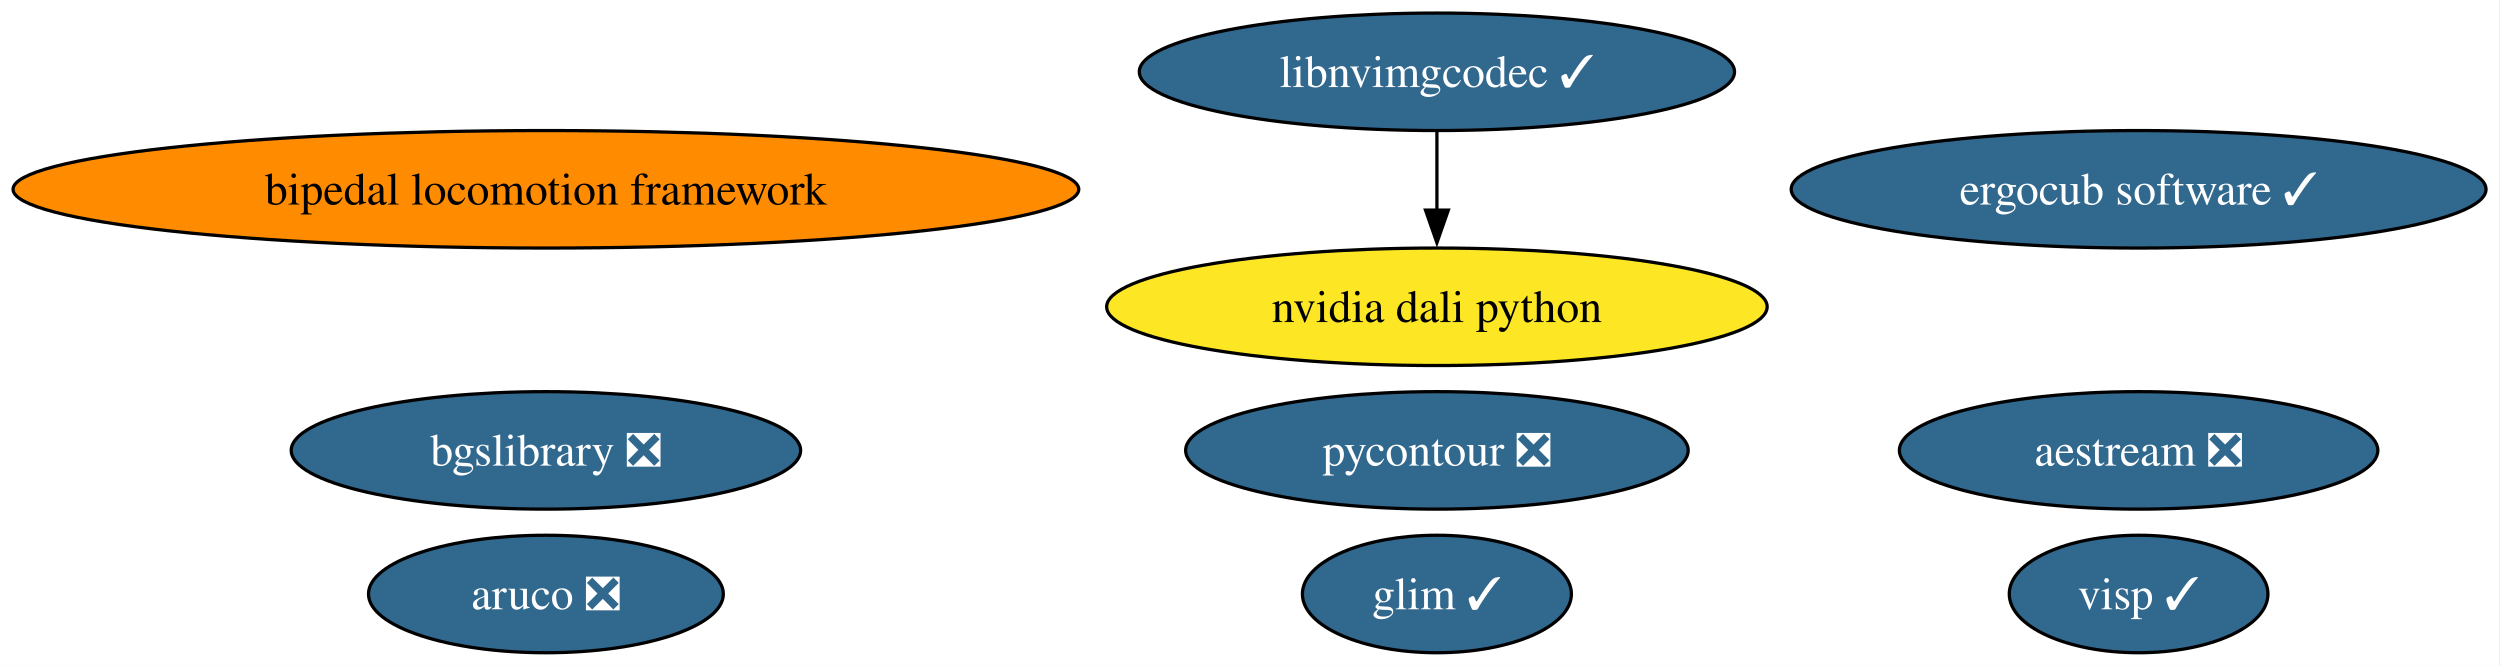
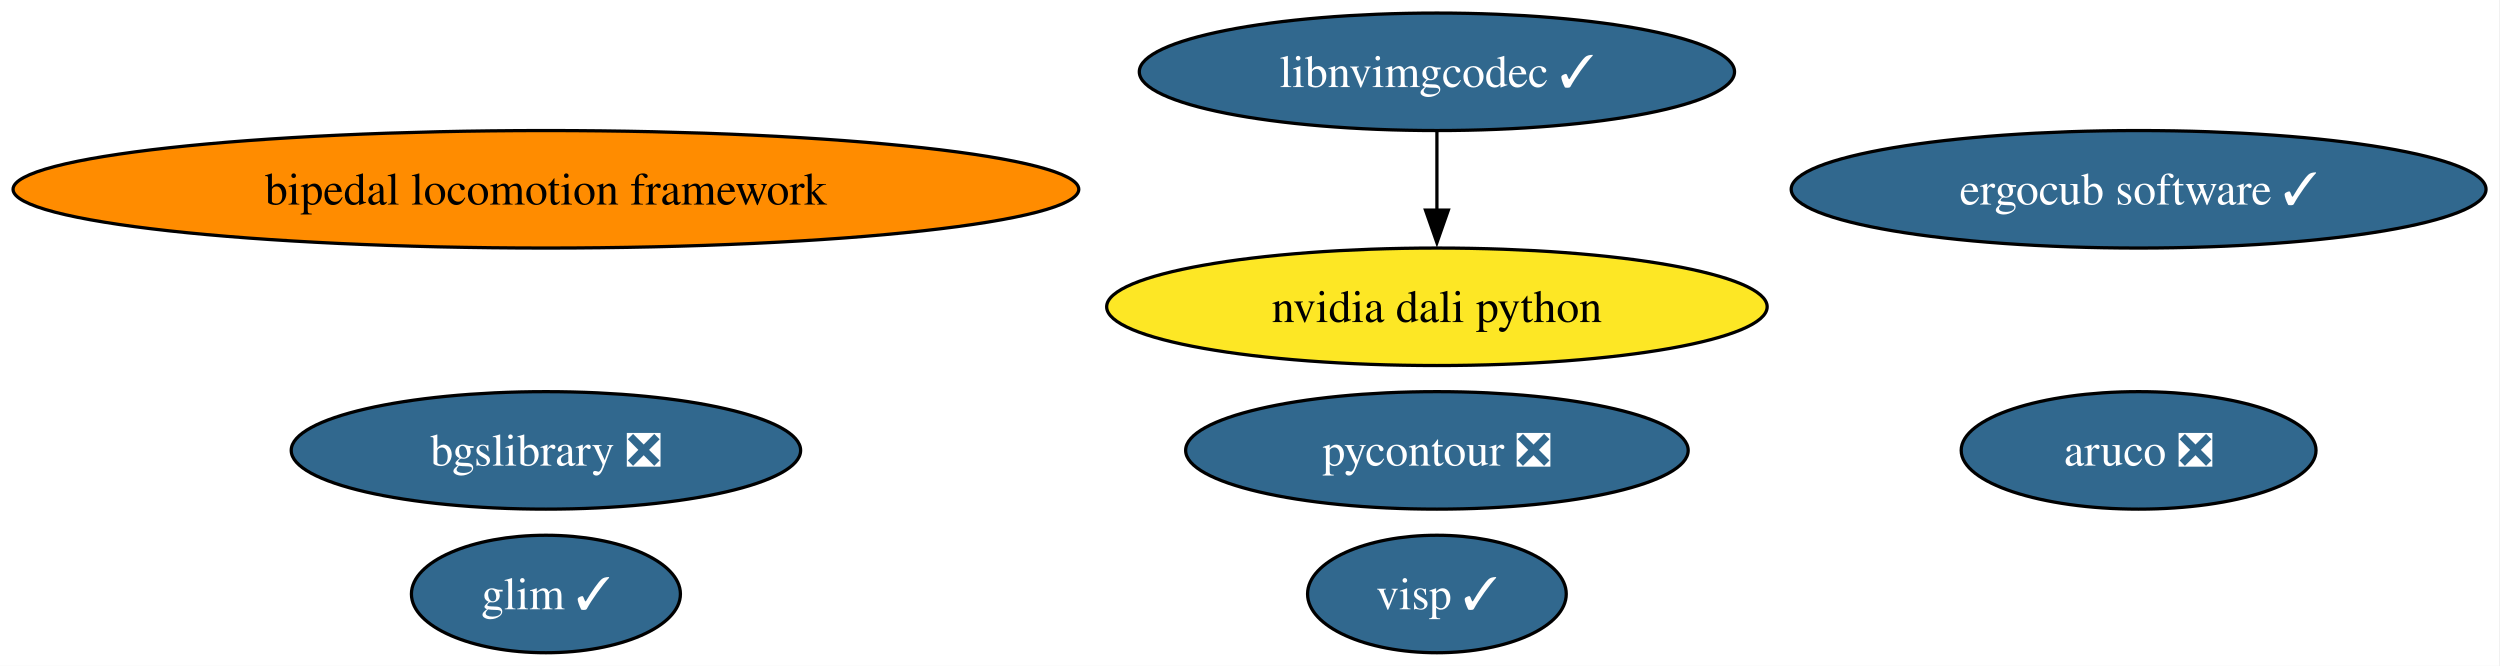
<svg xmlns="http://www.w3.org/2000/svg" xmlns:xlink="http://www.w3.org/1999/xlink" width="766pt" height="204pt" viewBox="0.00 0.00 766.00 204.00">
  <g id="graph0" class="graph" transform="scale(1 1) rotate(0) translate(4 200)">
    <polygon fill="white" stroke="none" points="-4,4 -4,-200 761.72,-200 761.72,4 -4,4" />
    <g id="node1" class="node">
      <g id="a_node1">
-         <a xlink:href="https://github.com/conda-forge/aestream-feedstock/pull/20" xlink:title="aestream ❎">
-           <ellipse fill="#31688e" stroke="black" cx="651.27" cy="-62" rx="73.3" ry="18" />
-           <text xml:space="preserve" text-anchor="middle" x="651.27" y="-57.33" font-family="Times,serif" font-size="14.00" fill="white">aestream ❎</text>
+         <a xlink:href="https://github.com/conda-forge/aruco-feedstock/pull/23" xlink:title="aruco ❎">
+           <ellipse fill="#31688e" stroke="black" cx="651.27" cy="-62" rx="54.36" ry="18" />
+           <text xml:space="preserve" text-anchor="middle" x="651.27" y="-57.33" font-family="Times,serif" font-size="14.00" fill="white">aruco ❎</text>
        </a>
      </g>
    </g>
    <g id="node2" class="node">
      <g id="a_node2">
-         <a xlink:href="https://github.com/conda-forge/aruco-feedstock/pull/23" xlink:title="aruco ❎">
-           <ellipse fill="#31688e" stroke="black" cx="163.27" cy="-18" rx="54.36" ry="18" />
-           <text xml:space="preserve" text-anchor="middle" x="163.27" y="-13.32" font-family="Times,serif" font-size="14.00" fill="white">aruco ❎</text>
-         </a>
-       </g>
-     </g>
-     <g id="node3" class="node">
-       <g id="a_node3">
        <a xlink:href="https://github.com/conda-forge/bgslibrary-feedstock/pull/20" xlink:title="bgslibrary ❎">
          <ellipse fill="#31688e" stroke="black" cx="163.27" cy="-62" rx="78.04" ry="18" />
          <text xml:space="preserve" text-anchor="middle" x="163.27" y="-57.33" font-family="Times,serif" font-size="14.00" fill="white">bgslibrary ❎</text>
        </a>
      </g>
    </g>
-     <g id="node4" class="node">
-       <g id="a_node4">
+     <g id="node3" class="node">
+       <g id="a_node3">
        <a xlink:href="https://github.com/conda-forge/bipedal-locomotion-framework-feedstock" xlink:title="bipedal locomotion framework">
          <ellipse fill="#ff8c00" stroke="black" cx="163.27" cy="-142" rx="163.27" ry="18" />
          <text xml:space="preserve" text-anchor="middle" x="163.27" y="-137.32" font-family="Times,serif" font-size="14.00">bipedal locomotion framework</text>
        </a>
      </g>
    </g>
-     <g id="node5" class="node">
-       <g id="a_node5">
+     <g id="node4" class="node">
+       <g id="a_node4">
        <a xlink:href="https://github.com/conda-forge/ergocub-software-feedstock/pull/39" xlink:title="ergocub software ✓">
          <ellipse fill="#31688e" stroke="black" cx="651.27" cy="-142" rx="106.45" ry="18" />
          <text xml:space="preserve" text-anchor="middle" x="651.27" y="-137.32" font-family="Times,serif" font-size="14.00" fill="white">ergocub software ✓</text>
        </a>
      </g>
    </g>
-     <g id="node6" class="node">
-       <g id="a_node6">
+     <g id="node5" class="node">
+       <g id="a_node5">
        <a xlink:href="https://github.com/conda-forge/glim-feedstock/pull/18" xlink:title="glim ✓">
-           <ellipse fill="#31688e" stroke="black" cx="436.27" cy="-18" rx="41.21" ry="18" />
-           <text xml:space="preserve" text-anchor="middle" x="436.27" y="-13.32" font-family="Times,serif" font-size="14.00" fill="white">glim ✓</text>
+           <ellipse fill="#31688e" stroke="black" cx="163.27" cy="-18" rx="41.21" ry="18" />
+           <text xml:space="preserve" text-anchor="middle" x="163.27" y="-13.32" font-family="Times,serif" font-size="14.00" fill="white">glim ✓</text>
        </a>
      </g>
    </g>
-     <g id="node7" class="node">
-       <g id="a_node7">
+     <g id="node6" class="node">
+       <g id="a_node6">
        <a xlink:href="https://github.com/conda-forge/libnvimgcodec-feedstock/pull/29" xlink:title="libnvimgcodec ✓">
          <ellipse fill="#31688e" stroke="black" cx="436.27" cy="-178" rx="91.19" ry="18" />
          <text xml:space="preserve" text-anchor="middle" x="436.27" y="-173.32" font-family="Times,serif" font-size="14.00" fill="white">libnvimgcodec ✓</text>
        </a>
      </g>
    </g>
-     <g id="node8" class="node">
-       <g id="a_node8">
+     <g id="node7" class="node">
+       <g id="a_node7">
        <a xlink:href="https://github.com/conda-forge/nvidia-dali-python-feedstock" xlink:title="nvidia dali python">
          <ellipse fill="#fde725" stroke="black" cx="436.27" cy="-106" rx="101.19" ry="18" />
          <text xml:space="preserve" text-anchor="middle" x="436.27" y="-101.33" font-family="Times,serif" font-size="14.00">nvidia dali python</text>
        </a>
      </g>
    </g>
    <g id="edge1" class="edge">
      <path fill="none" stroke="black" d="M436.27,-159.7C436.27,-152.41 436.27,-143.73 436.27,-135.54" />
      <polygon fill="black" stroke="black" points="439.77,-135.62 436.27,-125.62 432.77,-135.62 439.77,-135.62" />
    </g>
-     <g id="node9" class="node">
-       <g id="a_node9">
+     <g id="node8" class="node">
+       <g id="a_node8">
        <a xlink:href="https://github.com/conda-forge/pycontour-feedstock/pull/29" xlink:title="pycontour ❎">
          <ellipse fill="#31688e" stroke="black" cx="436.27" cy="-62" rx="76.99" ry="18" />
          <text xml:space="preserve" text-anchor="middle" x="436.27" y="-57.33" font-family="Times,serif" font-size="14.00" fill="white">pycontour ❎</text>
        </a>
      </g>
    </g>
-     <g id="node10" class="node">
-       <g id="a_node10">
+     <g id="node9" class="node">
+       <g id="a_node9">
        <a xlink:href="https://github.com/conda-forge/visp-feedstock/pull/52" xlink:title="visp ✓">
-           <ellipse fill="#31688e" stroke="black" cx="651.27" cy="-18" rx="39.63" ry="18" />
-           <text xml:space="preserve" text-anchor="middle" x="651.27" y="-13.32" font-family="Times,serif" font-size="14.00" fill="white">visp ✓</text>
+           <ellipse fill="#31688e" stroke="black" cx="436.27" cy="-18" rx="39.63" ry="18" />
+           <text xml:space="preserve" text-anchor="middle" x="436.27" y="-13.32" font-family="Times,serif" font-size="14.00" fill="white">visp ✓</text>
        </a>
      </g>
    </g>
  </g>
</svg>
